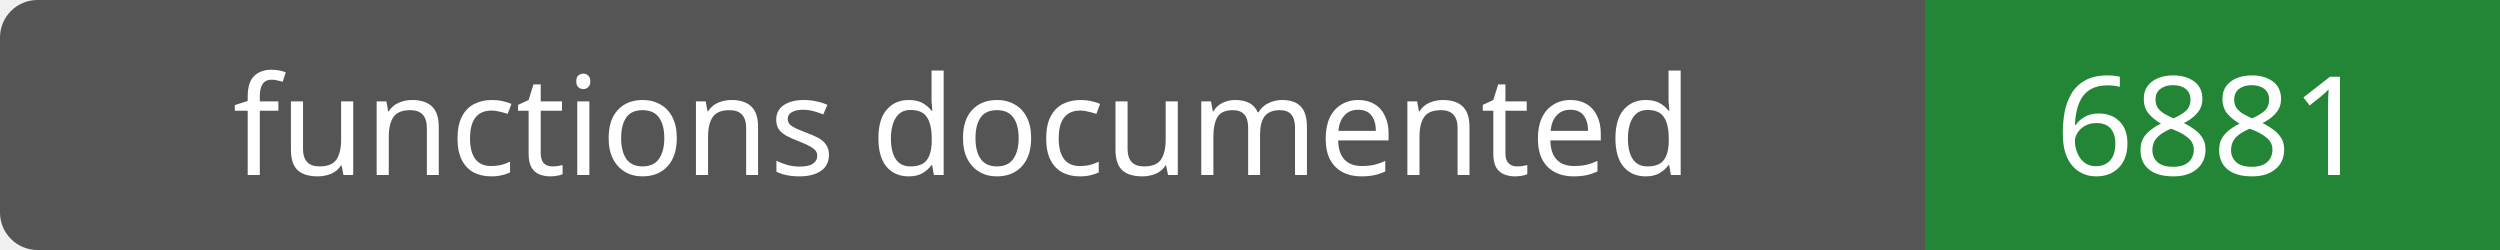
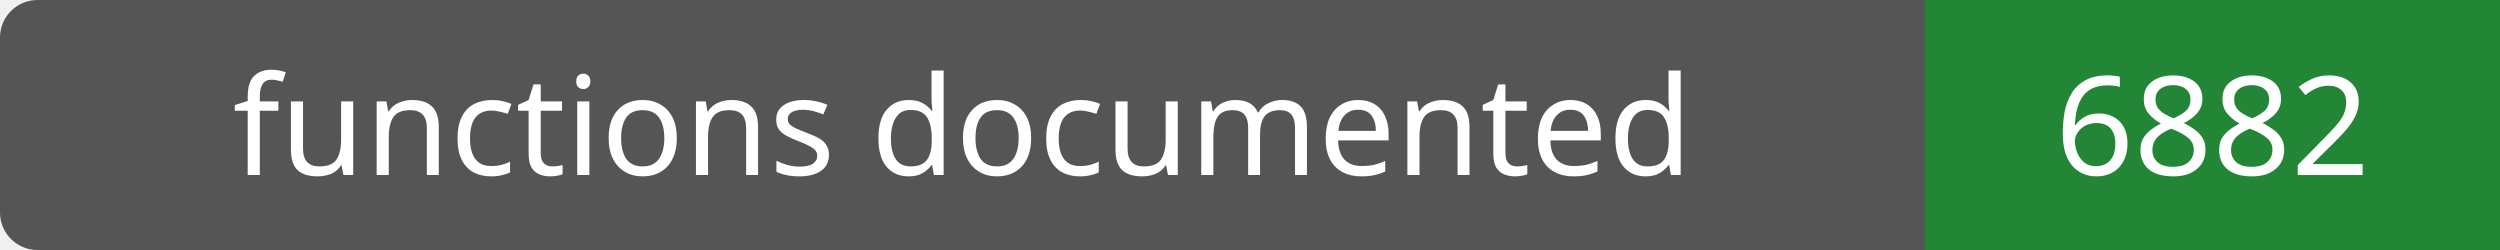
- <svg xmlns="http://www.w3.org/2000/svg" width="200" height="20" role="img" aria-label="functions documented: 6881">
+ <svg xmlns="http://www.w3.org/2000/svg" width="200" height="20" role="img" aria-label="functions documented: 6882">
  <rect width="200" height="20" rx="3" fill="#555" />
  <path fill="#238636" d="M154 0h46v20H154z" />
  <g fill="#fff" text-anchor="middle" font-family="Verdana,sans-serif" font-size="11">
    <text x="77.0" y="14">functions documented</text>
-     <text x="177.0" y="14">6881</text>
+     <text x="177.0" y="14">6882</text>
  </g>
</svg>
